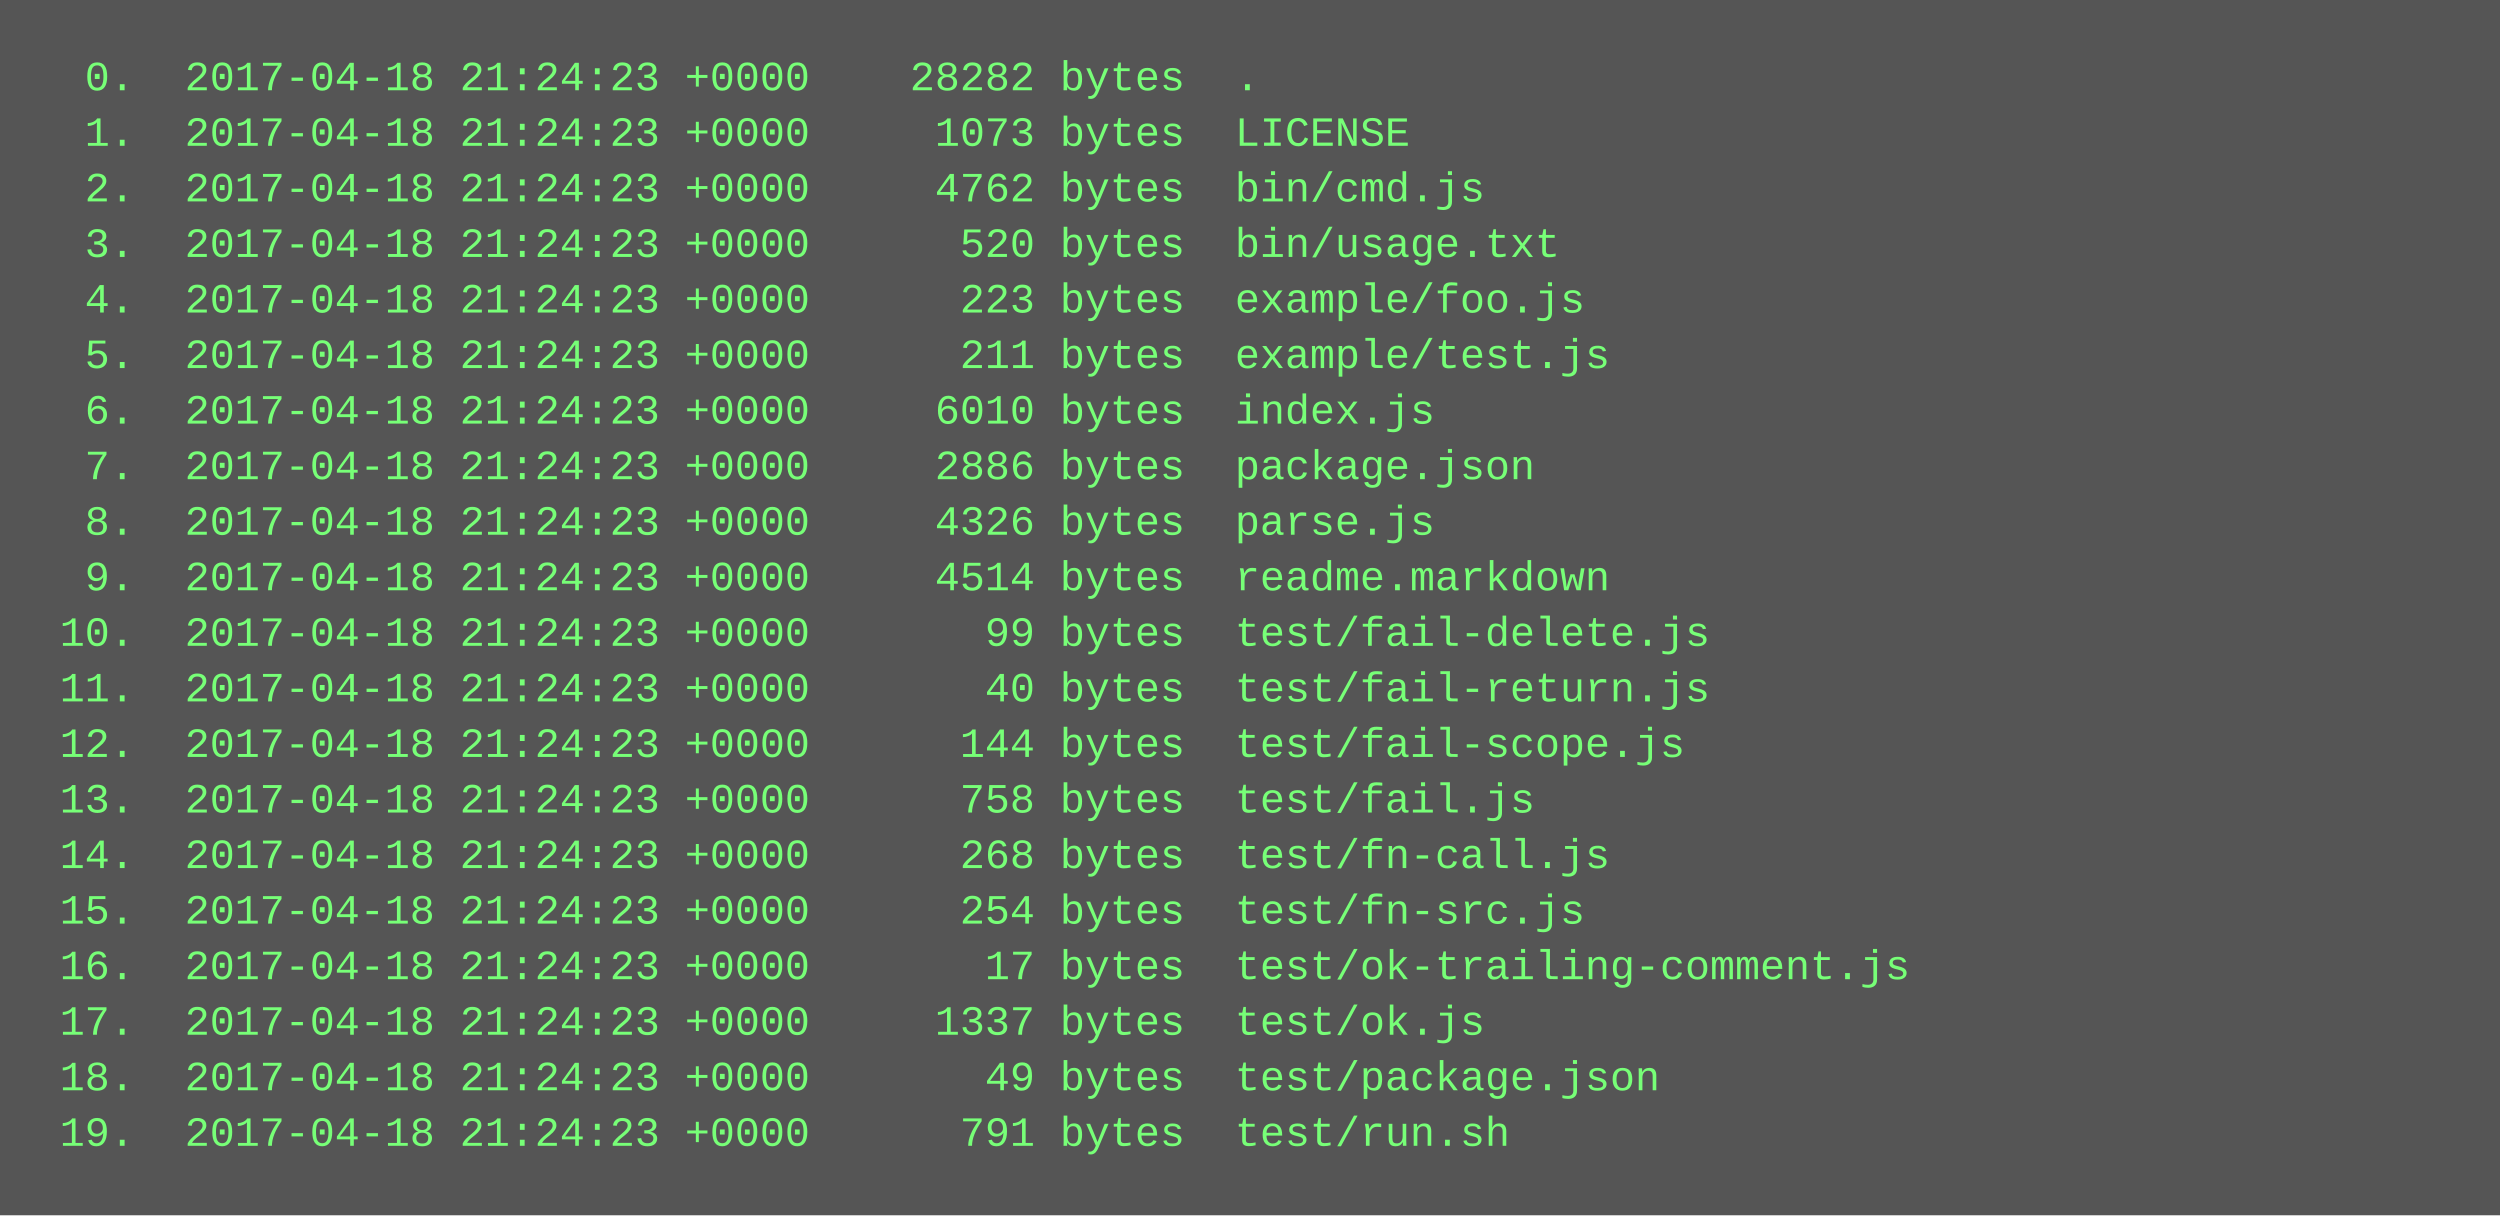
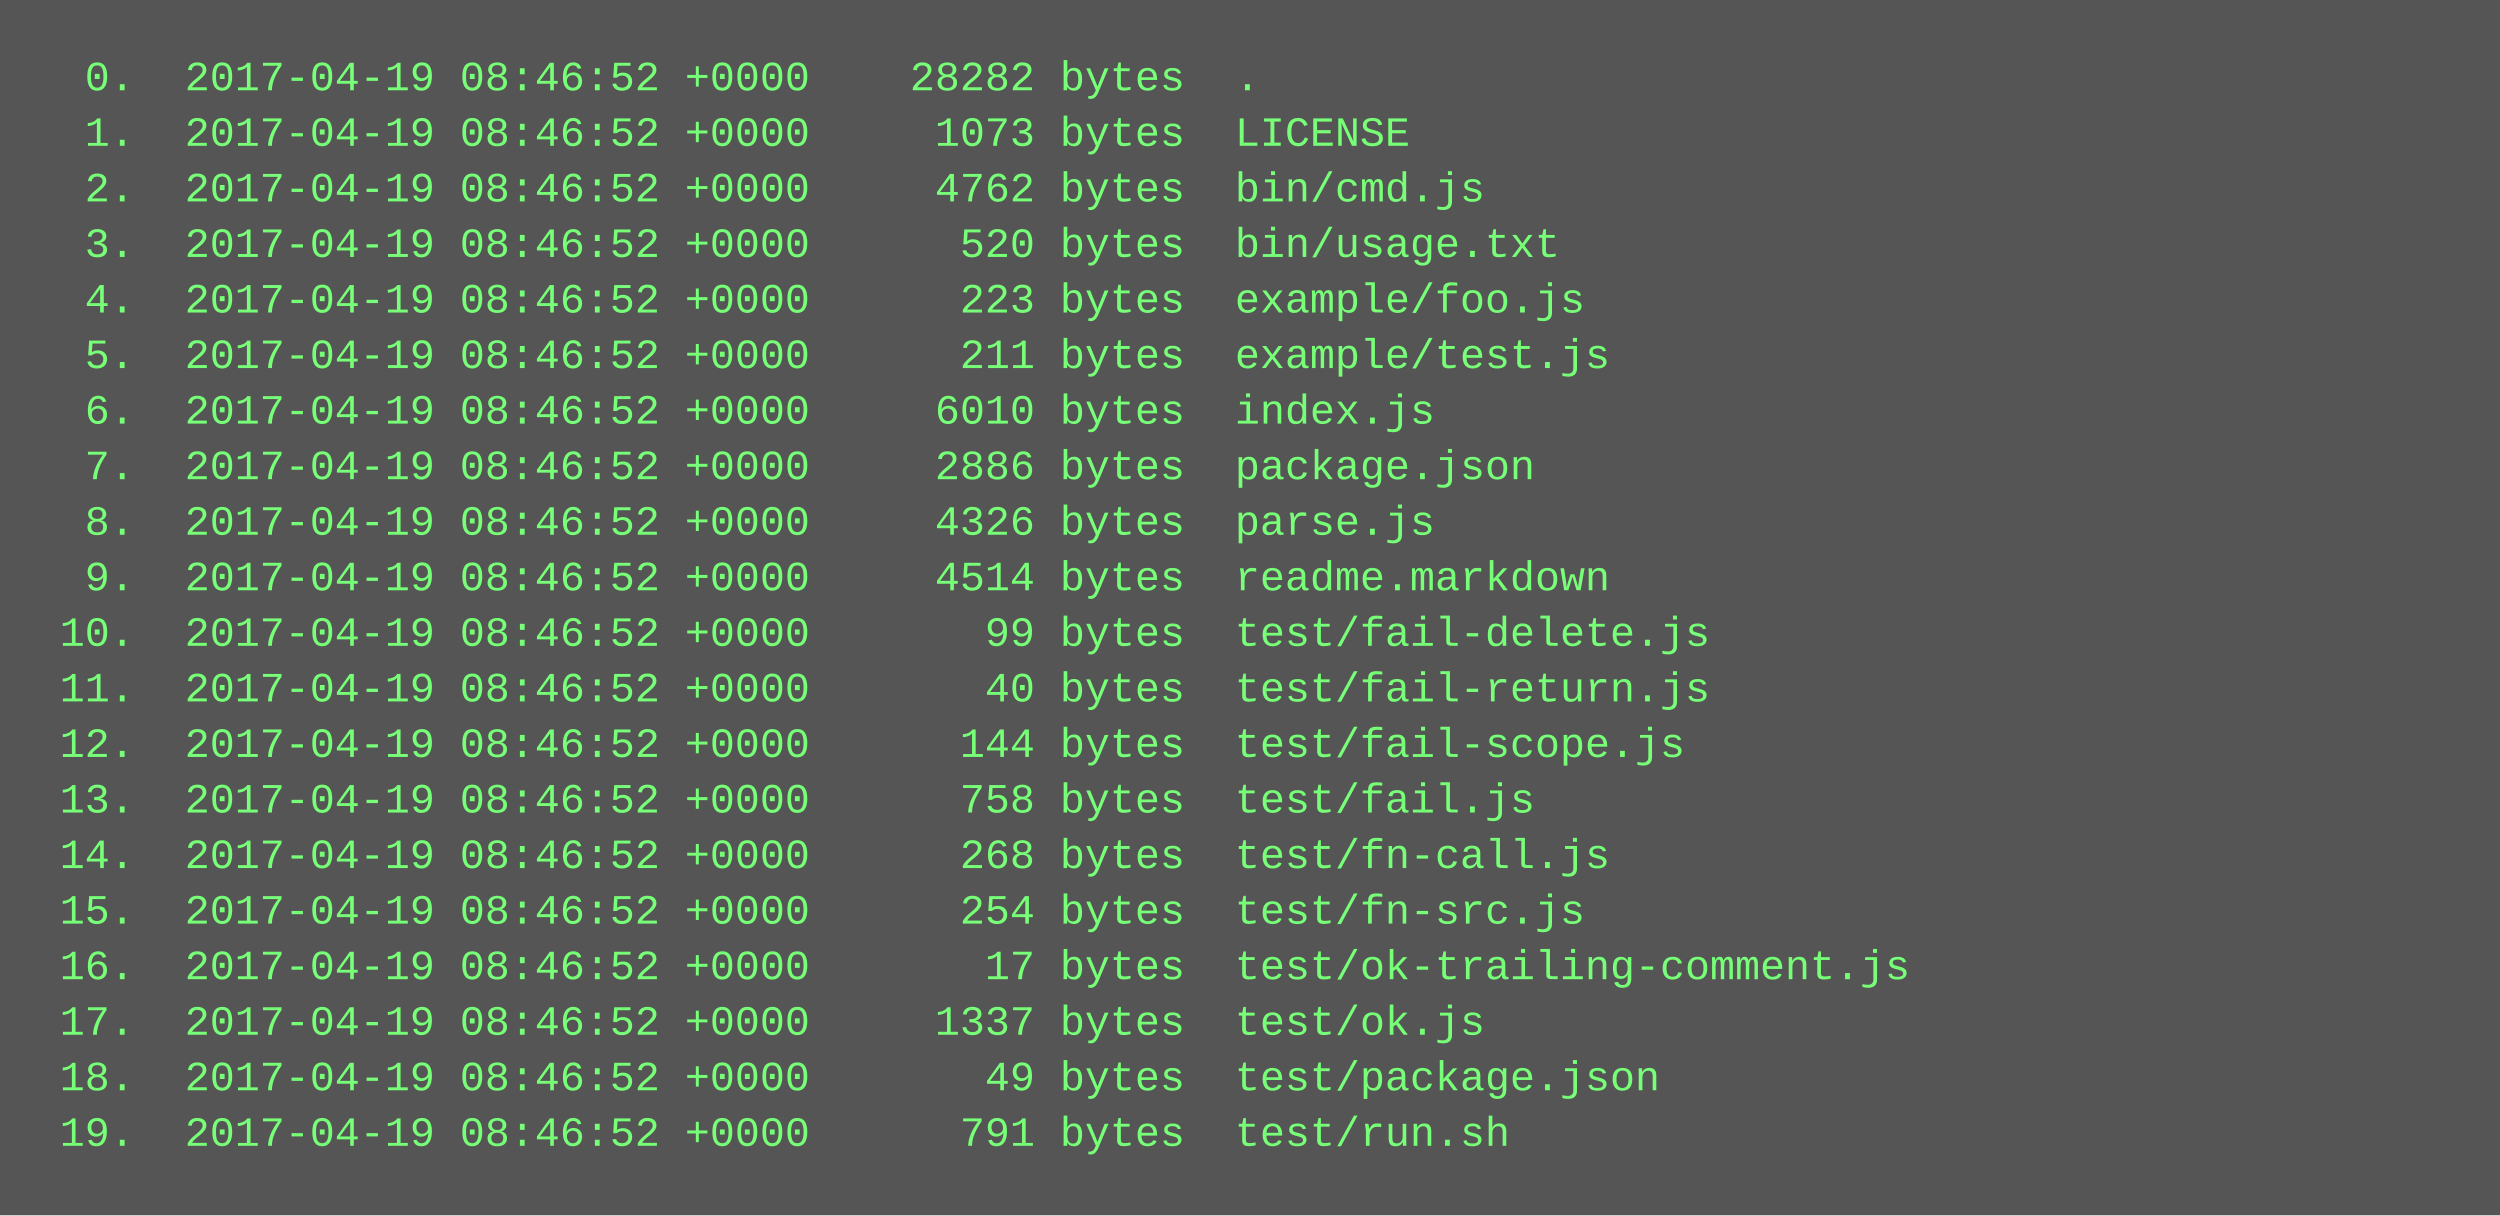
<svg xmlns="http://www.w3.org/2000/svg" height="350" width="720">
  <rect height="350" fill="#555" width="720" />
  <text fill="#7f7" font-family="Courier New" font-size="12" xml:space="preserve">
-     <tspan x="10" y="26">  0.  2017-04-18 21:24:23 +0000    28282 bytes  .</tspan>
-     <tspan x="10" y="42">  1.  2017-04-18 21:24:23 +0000     1073 bytes  LICENSE</tspan>
-     <tspan x="10" y="58">  2.  2017-04-18 21:24:23 +0000     4762 bytes  bin/cmd.js</tspan>
-     <tspan x="10" y="74">  3.  2017-04-18 21:24:23 +0000      520 bytes  bin/usage.txt</tspan>
-     <tspan x="10" y="90">  4.  2017-04-18 21:24:23 +0000      223 bytes  example/foo.js</tspan>
-     <tspan x="10" y="106">  5.  2017-04-18 21:24:23 +0000      211 bytes  example/test.js</tspan>
-     <tspan x="10" y="122">  6.  2017-04-18 21:24:23 +0000     6010 bytes  index.js</tspan>
-     <tspan x="10" y="138">  7.  2017-04-18 21:24:23 +0000     2886 bytes  package.json</tspan>
-     <tspan x="10" y="154">  8.  2017-04-18 21:24:23 +0000     4326 bytes  parse.js</tspan>
-     <tspan x="10" y="170">  9.  2017-04-18 21:24:23 +0000     4514 bytes  readme.markdown</tspan>
-     <tspan x="10" y="186"> 10.  2017-04-18 21:24:23 +0000       99 bytes  test/fail-delete.js</tspan>
-     <tspan x="10" y="202"> 11.  2017-04-18 21:24:23 +0000       40 bytes  test/fail-return.js</tspan>
-     <tspan x="10" y="218"> 12.  2017-04-18 21:24:23 +0000      144 bytes  test/fail-scope.js</tspan>
-     <tspan x="10" y="234"> 13.  2017-04-18 21:24:23 +0000      758 bytes  test/fail.js</tspan>
-     <tspan x="10" y="250"> 14.  2017-04-18 21:24:23 +0000      268 bytes  test/fn-call.js</tspan>
-     <tspan x="10" y="266"> 15.  2017-04-18 21:24:23 +0000      254 bytes  test/fn-src.js</tspan>
-     <tspan x="10" y="282"> 16.  2017-04-18 21:24:23 +0000       17 bytes  test/ok-trailing-comment.js</tspan>
-     <tspan x="10" y="298"> 17.  2017-04-18 21:24:23 +0000     1337 bytes  test/ok.js</tspan>
-     <tspan x="10" y="314"> 18.  2017-04-18 21:24:23 +0000       49 bytes  test/package.json</tspan>
-     <tspan x="10" y="330"> 19.  2017-04-18 21:24:23 +0000      791 bytes  test/run.sh</tspan>
+     <tspan x="10" y="26">  0.  2017-04-19 08:46:52 +0000    28282 bytes  .</tspan>
+     <tspan x="10" y="42">  1.  2017-04-19 08:46:52 +0000     1073 bytes  LICENSE</tspan>
+     <tspan x="10" y="58">  2.  2017-04-19 08:46:52 +0000     4762 bytes  bin/cmd.js</tspan>
+     <tspan x="10" y="74">  3.  2017-04-19 08:46:52 +0000      520 bytes  bin/usage.txt</tspan>
+     <tspan x="10" y="90">  4.  2017-04-19 08:46:52 +0000      223 bytes  example/foo.js</tspan>
+     <tspan x="10" y="106">  5.  2017-04-19 08:46:52 +0000      211 bytes  example/test.js</tspan>
+     <tspan x="10" y="122">  6.  2017-04-19 08:46:52 +0000     6010 bytes  index.js</tspan>
+     <tspan x="10" y="138">  7.  2017-04-19 08:46:52 +0000     2886 bytes  package.json</tspan>
+     <tspan x="10" y="154">  8.  2017-04-19 08:46:52 +0000     4326 bytes  parse.js</tspan>
+     <tspan x="10" y="170">  9.  2017-04-19 08:46:52 +0000     4514 bytes  readme.markdown</tspan>
+     <tspan x="10" y="186"> 10.  2017-04-19 08:46:52 +0000       99 bytes  test/fail-delete.js</tspan>
+     <tspan x="10" y="202"> 11.  2017-04-19 08:46:52 +0000       40 bytes  test/fail-return.js</tspan>
+     <tspan x="10" y="218"> 12.  2017-04-19 08:46:52 +0000      144 bytes  test/fail-scope.js</tspan>
+     <tspan x="10" y="234"> 13.  2017-04-19 08:46:52 +0000      758 bytes  test/fail.js</tspan>
+     <tspan x="10" y="250"> 14.  2017-04-19 08:46:52 +0000      268 bytes  test/fn-call.js</tspan>
+     <tspan x="10" y="266"> 15.  2017-04-19 08:46:52 +0000      254 bytes  test/fn-src.js</tspan>
+     <tspan x="10" y="282"> 16.  2017-04-19 08:46:52 +0000       17 bytes  test/ok-trailing-comment.js</tspan>
+     <tspan x="10" y="298"> 17.  2017-04-19 08:46:52 +0000     1337 bytes  test/ok.js</tspan>
+     <tspan x="10" y="314"> 18.  2017-04-19 08:46:52 +0000       49 bytes  test/package.json</tspan>
+     <tspan x="10" y="330"> 19.  2017-04-19 08:46:52 +0000      791 bytes  test/run.sh</tspan>
  </text>
</svg>
